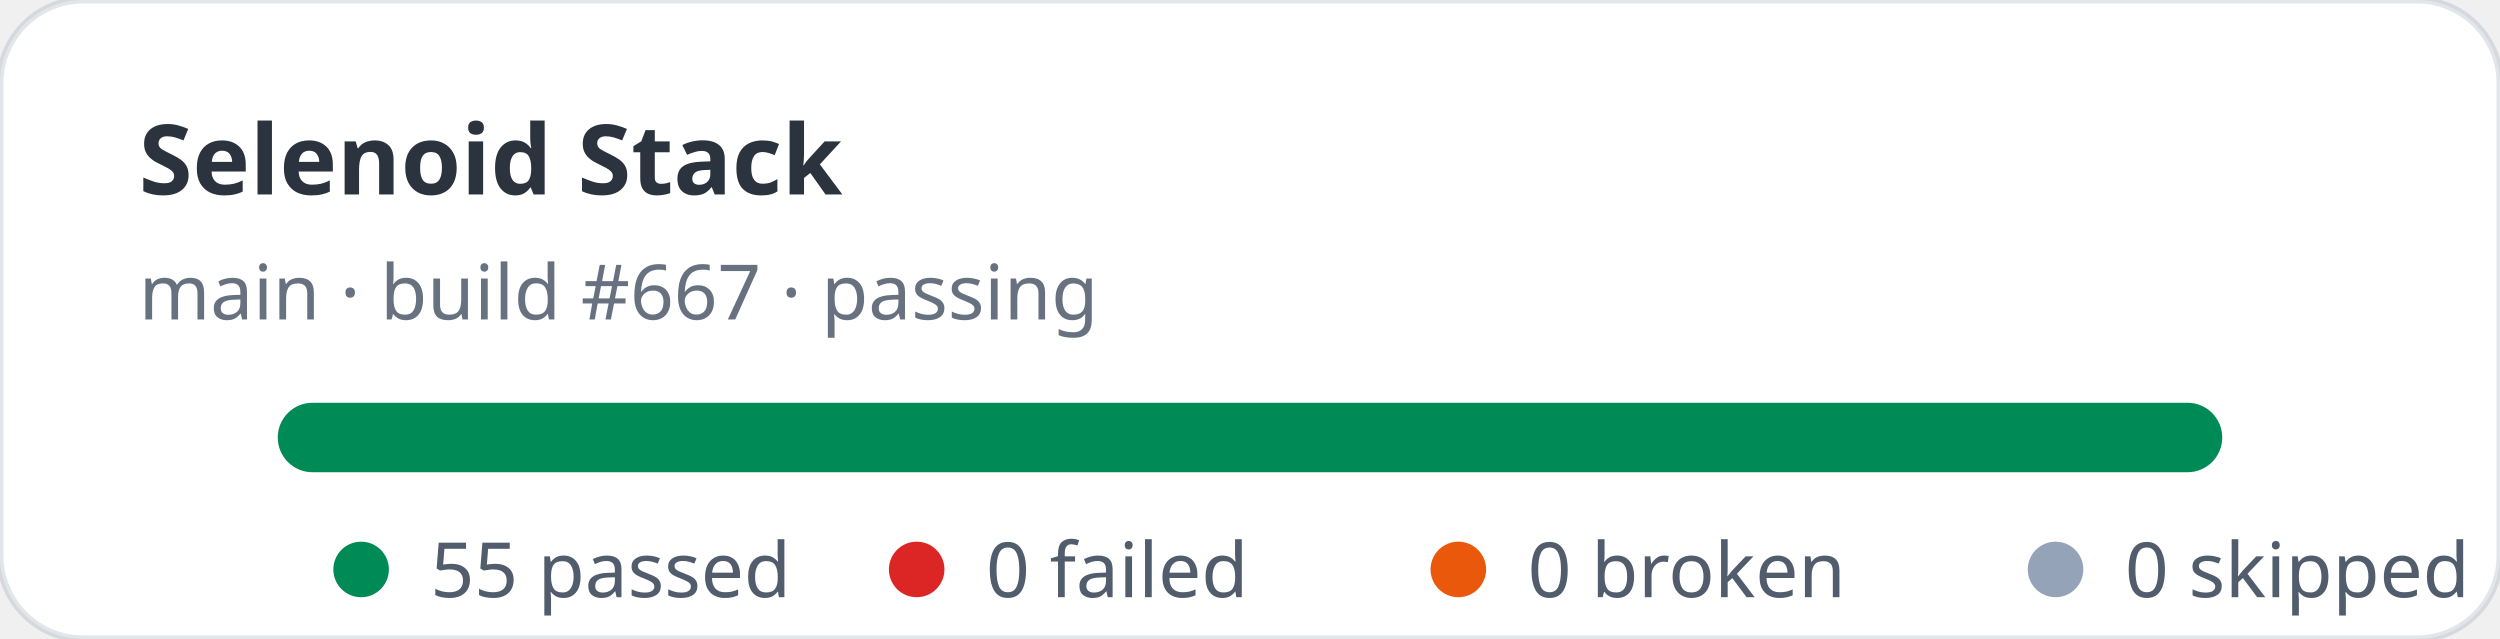
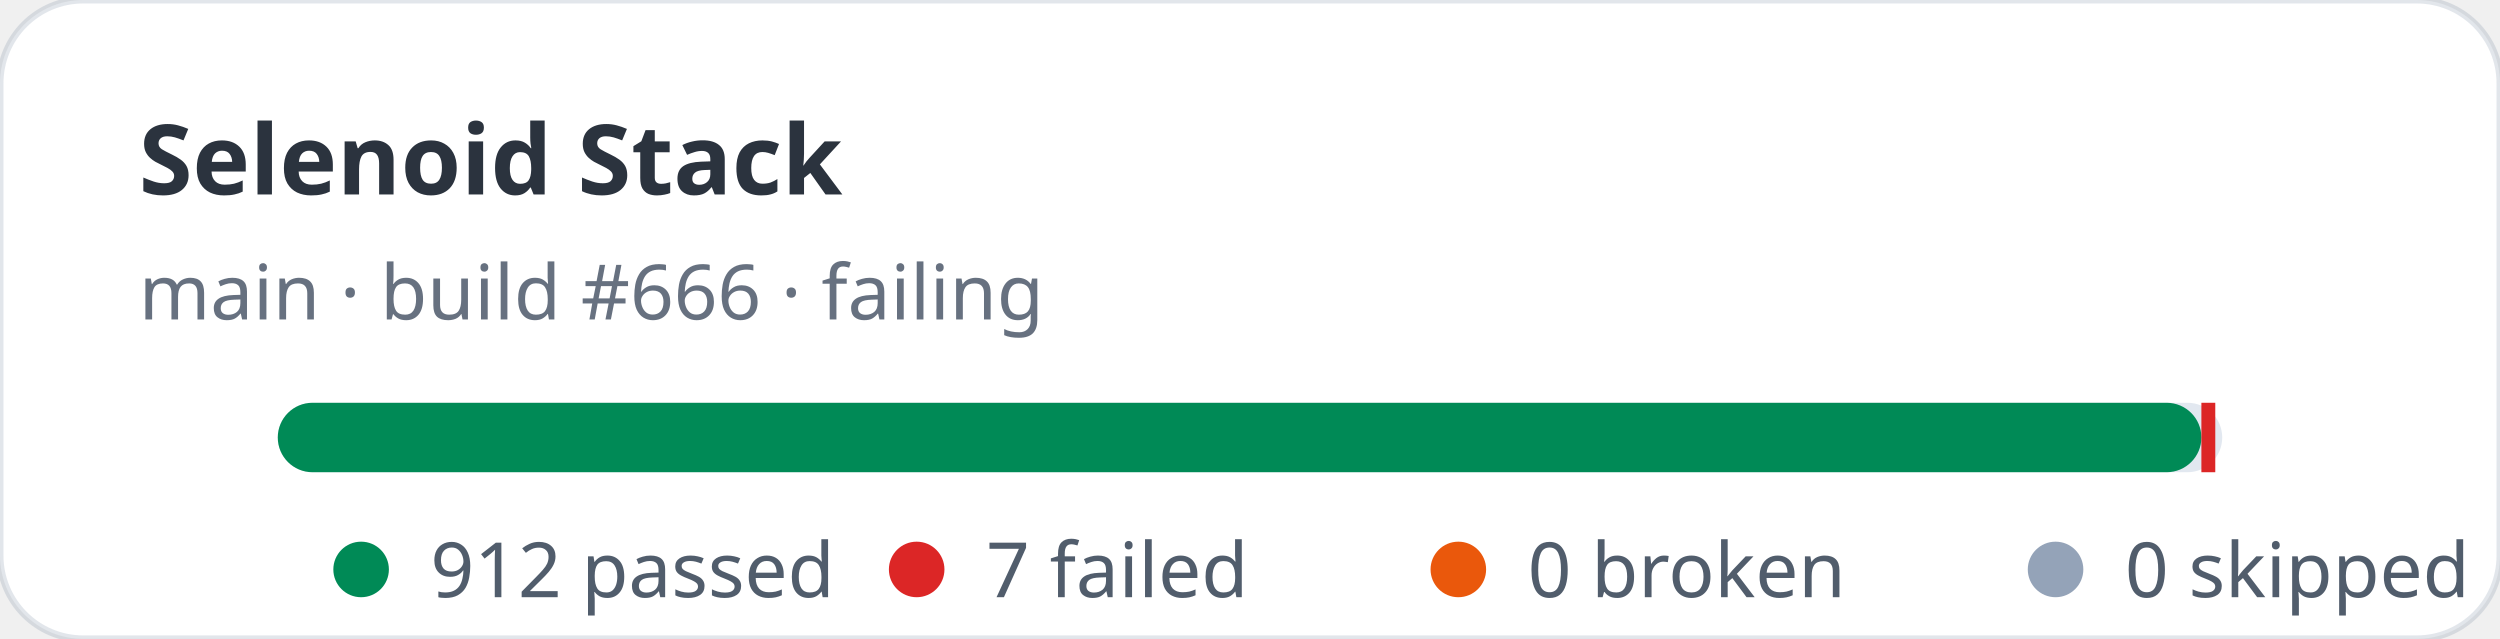
- <svg xmlns="http://www.w3.org/2000/svg" width="360" height="92" viewBox="0 0 360 92" role="img" aria-label="Selenoid Stack stats: 55 passed, 0 failed">
+ <svg xmlns="http://www.w3.org/2000/svg" width="360" height="92" viewBox="0 0 360 92" role="img" aria-label="Selenoid Stack stats: 912 passed, 7 failed">
  <rect width="360" height="92" rx="12" fill="#ffffff" stroke="rgba(11,48,86,0.12)" />
  <text x="20" y="28" fill="rgba(1,10,24,0.83)" font-family="ui-sans-serif,system-ui,sans-serif" font-size="14" font-weight="700">Selenoid Stack</text>
-   <text x="20" y="46" fill="rgba(2,19,44,0.6)" font-family="ui-sans-serif,system-ui,sans-serif" font-size="11">main · build #667 · passing</text>
+   <text x="20" y="46" fill="rgba(2,19,44,0.6)" font-family="ui-sans-serif,system-ui,sans-serif" font-size="11">main · build #666 · failing</text>
  <rect x="40" y="58" width="280" height="10" rx="5" fill="#e2e8f0" />
-   <rect x="40" y="58" width="280" height="10" rx="5" fill="#008a56" />
+   <rect x="40" y="58" width="277" height="10" rx="5" fill="#008a56" />
+   <rect x="317" y="58" width="2" height="10" fill="#dc2626" />
  <g font-family="ui-sans-serif,system-ui,sans-serif" font-size="11" fill="rgba(1,18,40,0.68)">
    <circle cx="52" cy="82" r="4" fill="#008a56" />
-     <text x="62" y="86">55 passed</text>
+     <text x="62" y="86">912 passed</text>
    <circle cx="132" cy="82" r="4" fill="#dc2626" />
-     <text x="142" y="86">0 failed</text>
+     <text x="142" y="86">7 failed</text>
    <circle cx="210" cy="82" r="4" fill="#ea580c" />
    <text x="220" y="86">0 broken</text>
    <circle cx="296" cy="82" r="4" fill="#94a3b8" />
    <text x="306" y="86">0 skipped</text>
  </g>
</svg>
